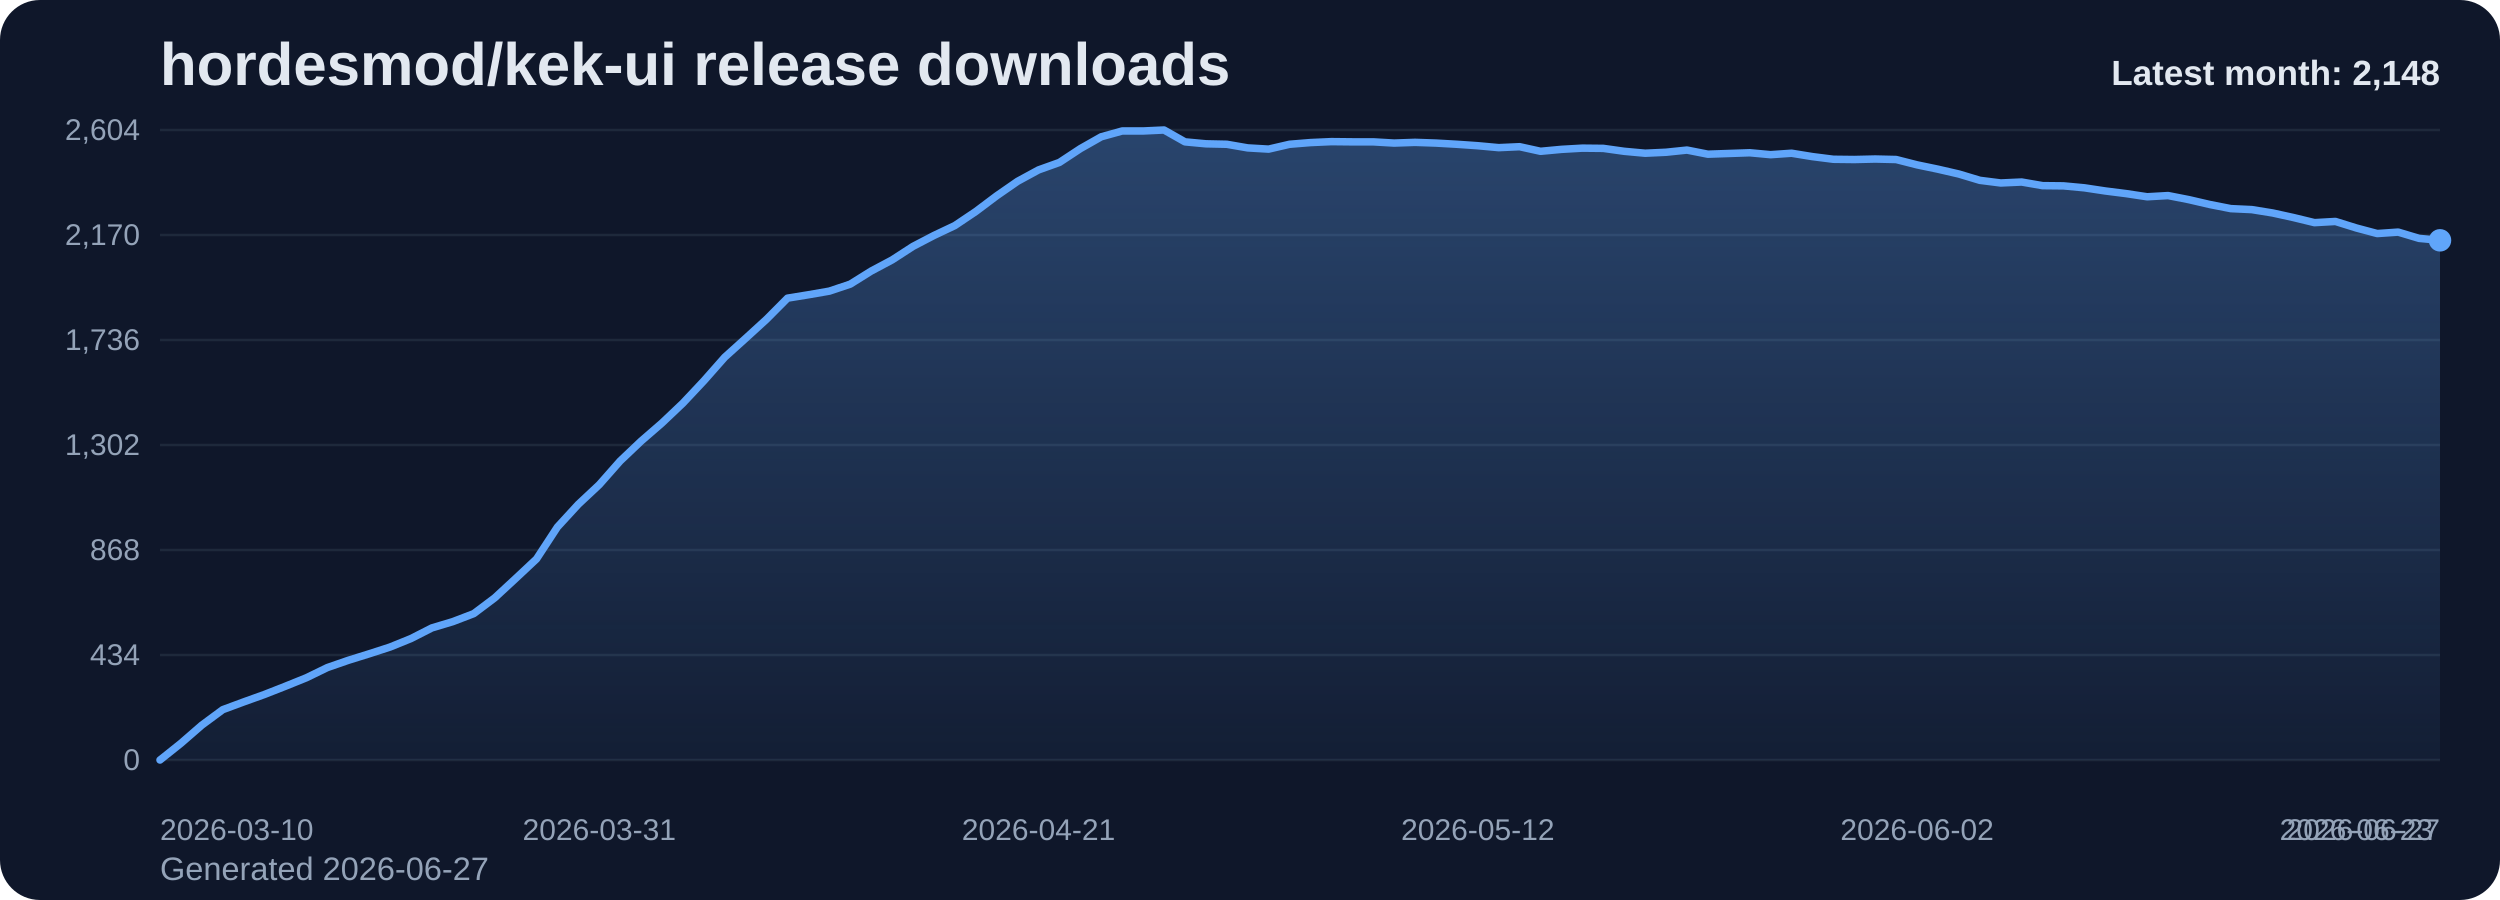
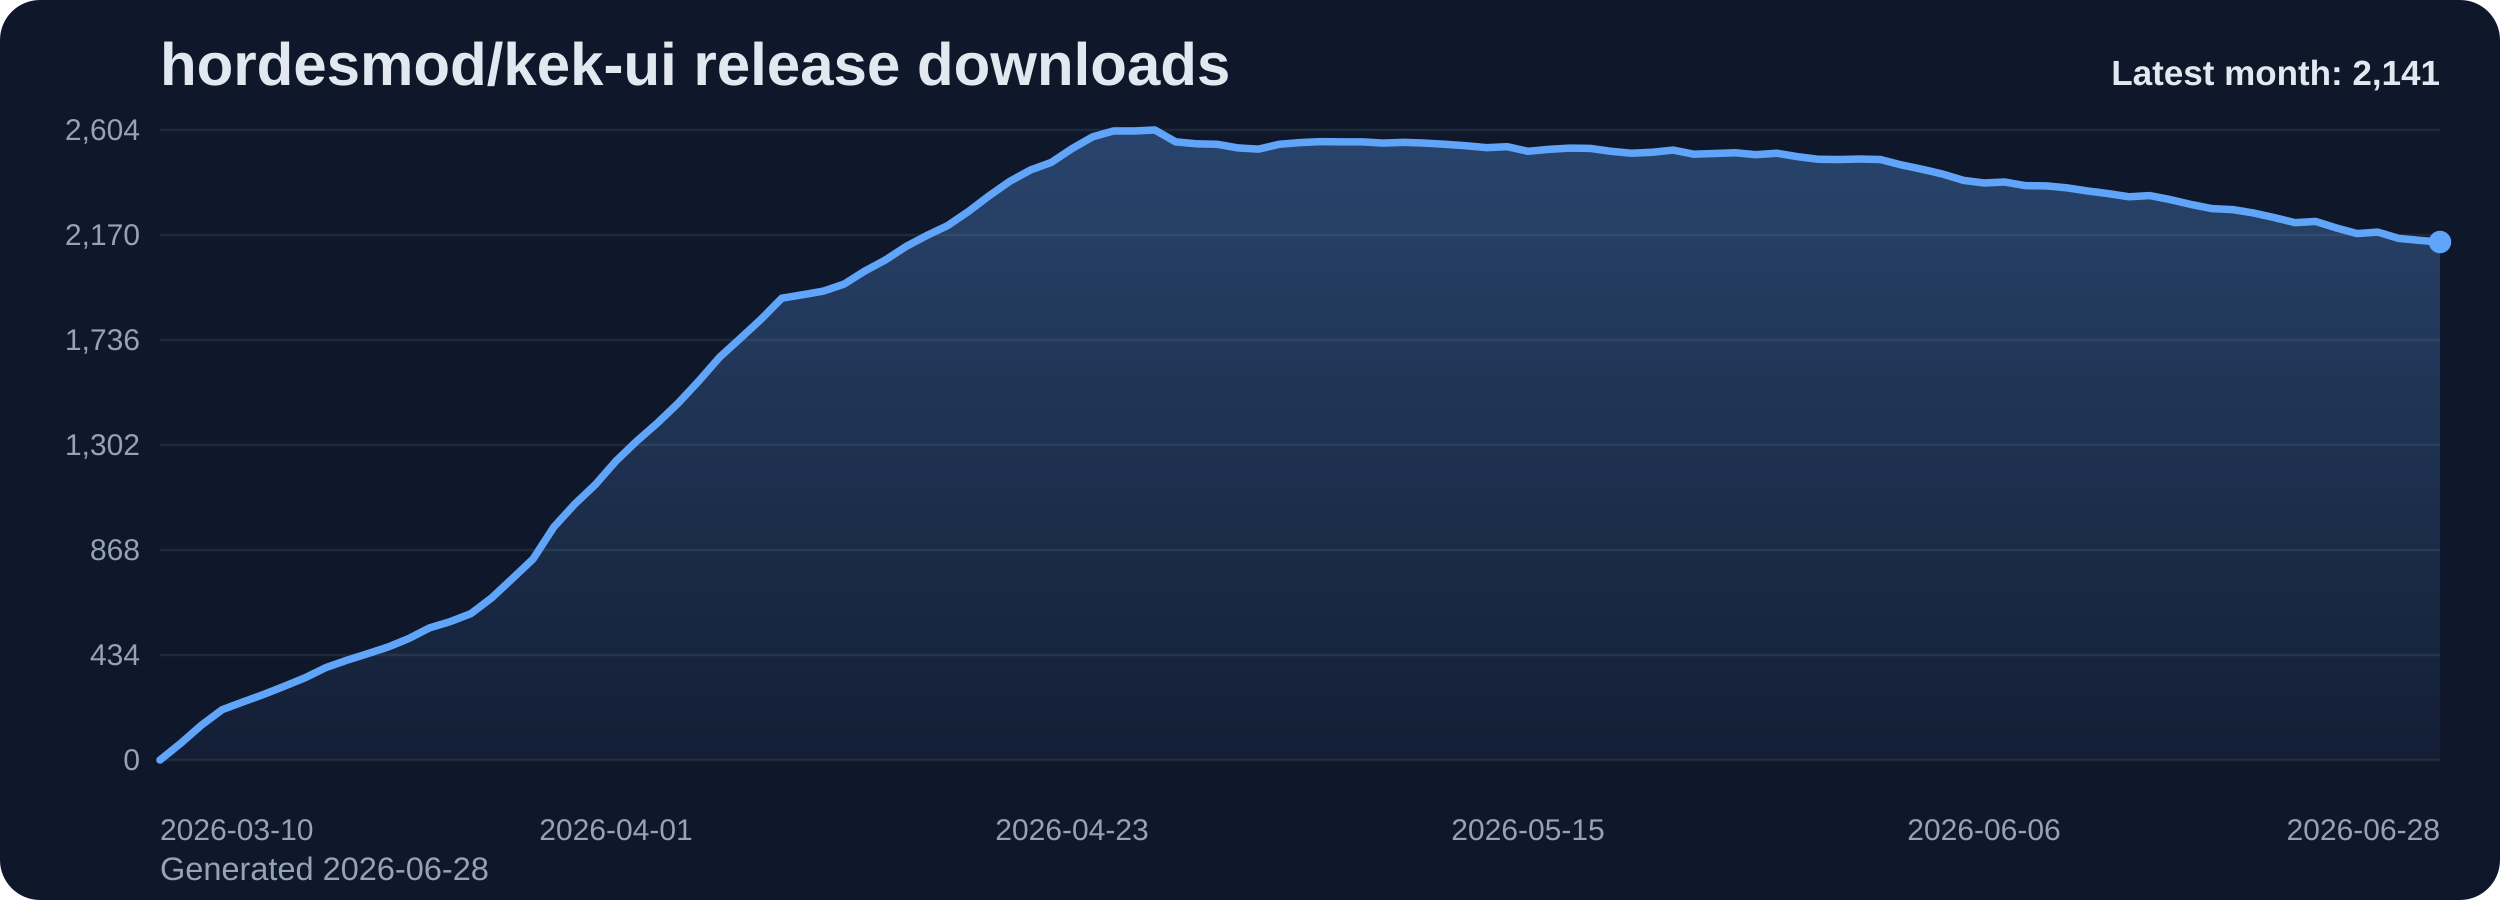
<svg xmlns="http://www.w3.org/2000/svg" viewBox="0 0 1000 360" role="img" aria-label="hordesmod/kek-ui release downloads chart">
  <defs>
    <linearGradient id="fill-monthly-slate" x1="0" y1="0" x2="0" y2="1">
      <stop offset="0%" stop-color="#60a5fa" stop-opacity="0.32" />
      <stop offset="100%" stop-color="#60a5fa" stop-opacity="0.05" />
    </linearGradient>
    <style>
      .bg { fill: #0f172a; }
      .title { font: 700 24px Arial, sans-serif; fill: #e2e8f0; }
      .sub { font: 400 13px Arial, sans-serif; fill: #94a3b8; }
      .grid { stroke: #1e293b; stroke-width: 1; }
      .axis { font: 400 12px Arial, sans-serif; fill: #94a3b8; }
      .line { fill: none; stroke: #60a5fa; stroke-width: 3; stroke-linecap: round; stroke-linejoin: round; }
      .dot { fill: #60a5fa; }
      .value { font: 600 11px Arial, sans-serif; fill: #cbd5e1; }
      .latest { font: 700 14px Arial, sans-serif; fill: #e2e8f0; }
    </style>
  </defs>
  <rect class="bg" x="0" y="0" width="1000" height="360" rx="16" />
  <text class="title" x="64" y="34">hordesmod/kek-ui release downloads</text>
-   <text class="sub" x="64" y="352">Generated 2026-06-27</text>
+   <text class="sub" x="64" y="352">Generated 2026-06-28</text>
  <line x1="64" y1="52.00" x2="976" y2="52.00" class="grid" />
  <text x="56" y="56.00" text-anchor="end" class="axis">2,604</text>
  <line x1="64" y1="94.00" x2="976" y2="94.00" class="grid" />
  <text x="56" y="98.00" text-anchor="end" class="axis">2,170</text>
  <line x1="64" y1="136.00" x2="976" y2="136.00" class="grid" />
  <text x="56" y="140.00" text-anchor="end" class="axis">1,736</text>
  <line x1="64" y1="178.00" x2="976" y2="178.00" class="grid" />
  <text x="56" y="182.00" text-anchor="end" class="axis">1,302</text>
  <line x1="64" y1="220.00" x2="976" y2="220.00" class="grid" />
  <text x="56" y="224.00" text-anchor="end" class="axis">868</text>
  <line x1="64" y1="262.00" x2="976" y2="262.00" class="grid" />
  <text x="56" y="266.00" text-anchor="end" class="axis">434</text>
  <line x1="64" y1="304.00" x2="976" y2="304.00" class="grid" />
  <text x="56" y="308.00" text-anchor="end" class="axis">0</text>
-   <path d="M 64.00 304 L 64.00 304.00 L 72.37 297.32 L 80.73 290.06 L 89.10 283.87 L 97.47 280.77 L 105.83 277.77 L 114.20 274.48 L 122.57 271.10 L 130.94 267.03 L 139.30 264.13 L 147.67 261.52 L 156.04 258.81 L 164.40 255.42 L 172.77 251.16 L 181.14 248.65 L 189.50 245.45 L 197.87 239.16 L 206.24 231.42 L 214.61 223.58 L 222.97 210.81 L 231.34 201.71 L 239.71 193.87 L 248.07 184.39 L 256.44 176.45 L 264.81 169.19 L 273.17 161.26 L 281.54 152.35 L 289.91 142.87 L 298.28 135.32 L 306.64 127.68 L 315.01 119.26 L 323.38 117.90 L 331.74 116.45 L 340.11 113.65 L 348.48 108.42 L 356.84 103.97 L 365.21 98.55 L 373.58 94.19 L 381.94 90.23 L 390.31 84.61 L 398.68 78.32 L 407.05 72.52 L 415.41 67.97 L 423.78 64.97 L 432.15 59.45 L 440.51 54.71 L 448.88 52.39 L 457.25 52.39 L 465.61 52.00 L 473.98 56.74 L 482.35 57.52 L 490.72 57.71 L 499.08 59.16 L 507.45 59.65 L 515.82 57.71 L 524.18 57.03 L 532.55 56.65 L 540.92 56.74 L 549.28 56.74 L 557.65 57.23 L 566.02 56.94 L 574.39 57.23 L 582.75 57.71 L 591.12 58.29 L 599.49 59.06 L 607.85 58.68 L 616.22 60.52 L 624.59 59.74 L 632.95 59.26 L 641.32 59.35 L 649.69 60.52 L 658.06 61.29 L 666.42 60.90 L 674.79 60.03 L 683.16 61.68 L 691.52 61.39 L 699.89 61.10 L 708.26 61.87 L 716.62 61.29 L 724.99 62.65 L 733.36 63.71 L 741.72 63.81 L 750.09 63.61 L 758.46 63.81 L 766.83 65.94 L 775.19 67.68 L 783.56 69.61 L 791.93 72.13 L 800.29 73.19 L 808.66 72.81 L 817.03 74.26 L 825.39 74.35 L 833.76 75.13 L 842.13 76.39 L 850.50 77.45 L 858.86 78.71 L 867.23 78.23 L 875.60 79.87 L 883.96 81.81 L 892.33 83.45 L 900.70 83.84 L 909.06 85.19 L 917.43 87.03 L 925.80 89.06 L 934.17 88.58 L 942.53 91.19 L 950.90 93.42 L 959.27 92.84 L 967.63 95.35 L 976.00 96.13 L 976.00 304 Z" fill="url(#fill-monthly-slate)" />
-   <polyline class="line" points="64.00,304.00 72.37,297.32 80.73,290.06 89.10,283.87 97.47,280.77 105.83,277.77 114.20,274.48 122.57,271.10 130.94,267.03 139.30,264.13 147.67,261.52 156.04,258.81 164.40,255.42 172.77,251.16 181.14,248.65 189.50,245.45 197.87,239.16 206.24,231.42 214.61,223.58 222.97,210.81 231.34,201.71 239.71,193.87 248.07,184.39 256.44,176.45 264.81,169.19 273.17,161.26 281.54,152.35 289.91,142.87 298.28,135.32 306.64,127.68 315.01,119.26 323.38,117.90 331.74,116.45 340.11,113.65 348.48,108.42 356.84,103.97 365.21,98.55 373.58,94.19 381.94,90.23 390.31,84.61 398.68,78.32 407.05,72.52 415.41,67.97 423.78,64.97 432.15,59.45 440.51,54.71 448.88,52.39 457.25,52.39 465.61,52.00 473.98,56.74 482.35,57.52 490.72,57.71 499.08,59.16 507.45,59.65 515.82,57.71 524.18,57.03 532.55,56.65 540.92,56.74 549.28,56.74 557.65,57.23 566.02,56.94 574.39,57.23 582.75,57.71 591.12,58.29 599.49,59.06 607.85,58.68 616.22,60.52 624.59,59.74 632.95,59.26 641.32,59.35 649.69,60.52 658.06,61.29 666.42,60.90 674.79,60.03 683.16,61.68 691.52,61.39 699.89,61.10 708.26,61.87 716.62,61.29 724.99,62.65 733.36,63.71 741.72,63.81 750.09,63.61 758.46,63.81 766.83,65.94 775.19,67.68 783.56,69.61 791.93,72.13 800.29,73.19 808.66,72.81 817.03,74.26 825.39,74.35 833.76,75.13 842.13,76.39 850.50,77.45 858.86,78.71 867.23,78.23 875.60,79.87 883.96,81.81 892.33,83.45 900.70,83.84 909.06,85.19 917.43,87.03 925.80,89.06 934.17,88.58 942.53,91.19 950.90,93.42 959.27,92.84 967.63,95.35 976.00,96.13" />
-   <circle class="dot" cx="976.00" cy="96.13" r="4.5" />
+   <path d="M 64.00 304 L 64.00 304.00 L 72.29 297.32 L 80.58 290.06 L 88.87 283.87 L 97.16 280.77 L 105.45 277.77 L 113.75 274.48 L 122.04 271.10 L 130.33 267.03 L 138.62 264.13 L 146.91 261.52 L 155.20 258.81 L 163.49 255.42 L 171.78 251.16 L 180.07 248.65 L 188.36 245.45 L 196.65 239.16 L 204.95 231.42 L 213.24 223.58 L 221.53 210.81 L 229.82 201.71 L 238.11 193.87 L 246.40 184.39 L 254.69 176.45 L 262.98 169.19 L 271.27 161.26 L 279.56 152.35 L 287.85 142.87 L 296.15 135.32 L 304.44 127.68 L 312.73 119.26 L 321.02 117.90 L 329.31 116.45 L 337.60 113.65 L 345.89 108.42 L 354.18 103.97 L 362.47 98.55 L 370.76 94.19 L 379.05 90.23 L 387.35 84.61 L 395.64 78.32 L 403.93 72.52 L 412.22 67.97 L 420.51 64.97 L 428.80 59.45 L 437.09 54.71 L 445.38 52.39 L 453.67 52.39 L 461.96 52.00 L 470.25 56.74 L 478.55 57.52 L 486.84 57.71 L 495.13 59.16 L 503.42 59.65 L 511.71 57.71 L 520.00 57.03 L 528.29 56.65 L 536.58 56.74 L 544.87 56.74 L 553.16 57.23 L 561.45 56.94 L 569.75 57.23 L 578.04 57.71 L 586.33 58.29 L 594.62 59.06 L 602.91 58.68 L 611.20 60.52 L 619.49 59.74 L 627.78 59.26 L 636.07 59.35 L 644.36 60.52 L 652.65 61.29 L 660.95 60.90 L 669.24 60.03 L 677.53 61.68 L 685.82 61.39 L 694.11 61.10 L 702.40 61.87 L 710.69 61.29 L 718.98 62.65 L 727.27 63.71 L 735.56 63.81 L 743.85 63.61 L 752.15 63.81 L 760.44 65.94 L 768.73 67.68 L 777.02 69.61 L 785.31 72.13 L 793.60 73.19 L 801.89 72.81 L 810.18 74.26 L 818.47 74.35 L 826.76 75.13 L 835.05 76.39 L 843.35 77.45 L 851.64 78.71 L 859.93 78.23 L 868.22 79.87 L 876.51 81.81 L 884.80 83.45 L 893.09 83.84 L 901.38 85.19 L 909.67 87.03 L 917.96 89.06 L 926.25 88.58 L 934.55 91.19 L 942.84 93.42 L 951.13 92.84 L 959.42 95.35 L 967.71 96.13 L 976.00 96.81 L 976.00 304 Z" fill="url(#fill-monthly-slate)" />
+   <polyline class="line" points="64.00,304.00 72.29,297.32 80.58,290.06 88.87,283.87 97.16,280.77 105.45,277.77 113.75,274.48 122.04,271.10 130.33,267.03 138.62,264.13 146.91,261.52 155.20,258.81 163.49,255.42 171.78,251.16 180.07,248.65 188.36,245.45 196.65,239.16 204.95,231.42 213.24,223.58 221.53,210.81 229.82,201.71 238.11,193.87 246.40,184.39 254.69,176.45 262.98,169.19 271.27,161.26 279.56,152.35 287.85,142.87 296.15,135.32 304.44,127.68 312.73,119.26 321.02,117.90 329.31,116.45 337.60,113.65 345.89,108.42 354.18,103.97 362.47,98.55 370.76,94.19 379.05,90.23 387.35,84.61 395.64,78.32 403.93,72.52 412.22,67.97 420.51,64.97 428.80,59.45 437.09,54.71 445.38,52.39 453.67,52.39 461.96,52.00 470.25,56.74 478.55,57.52 486.84,57.71 495.13,59.16 503.42,59.65 511.71,57.71 520.00,57.03 528.29,56.65 536.58,56.74 544.87,56.74 553.16,57.23 561.45,56.94 569.75,57.23 578.04,57.71 586.33,58.29 594.62,59.06 602.91,58.68 611.20,60.52 619.49,59.74 627.78,59.26 636.07,59.35 644.36,60.52 652.65,61.29 660.95,60.90 669.24,60.03 677.53,61.68 685.82,61.39 694.11,61.10 702.40,61.87 710.69,61.29 718.98,62.65 727.27,63.71 735.56,63.81 743.85,63.61 752.15,63.81 760.44,65.94 768.73,67.68 777.02,69.61 785.31,72.13 793.60,73.19 801.89,72.81 810.18,74.26 818.47,74.35 826.76,75.13 835.05,76.39 843.35,77.45 851.64,78.71 859.93,78.23 868.22,79.87 876.51,81.81 884.80,83.45 893.09,83.84 901.38,85.19 909.67,87.03 917.96,89.06 926.25,88.58 934.55,91.19 942.84,93.42 951.13,92.84 959.42,95.35 967.71,96.13 976.00,96.81" />
+   <circle class="dot" cx="976.00" cy="96.81" r="4.5" />
  <text class="axis" x="64.00" y="336" text-anchor="start">2026-03-10</text>
-   <text class="axis" x="239.71" y="336" text-anchor="middle">2026-03-31</text>
-   <text class="axis" x="415.41" y="336" text-anchor="middle">2026-04-21</text>
-   <text class="axis" x="591.12" y="336" text-anchor="middle">2026-05-12</text>
-   <text class="axis" x="766.83" y="336" text-anchor="middle">2026-06-02</text>
-   <text class="axis" x="942.53" y="336" text-anchor="middle">2026-06-23</text>
-   <text class="axis" x="976.00" y="336" text-anchor="end">2026-06-27</text>
-   <text class="latest" x="976" y="34" text-anchor="end">Latest month: 2,148</text>
+   <text class="axis" x="246.40" y="336" text-anchor="middle">2026-04-01</text>
+   <text class="axis" x="428.80" y="336" text-anchor="middle">2026-04-23</text>
+   <text class="axis" x="611.20" y="336" text-anchor="middle">2026-05-15</text>
+   <text class="axis" x="793.60" y="336" text-anchor="middle">2026-06-06</text>
+   <text class="axis" x="976.00" y="336" text-anchor="end">2026-06-28</text>
+   <text class="latest" x="976" y="34" text-anchor="end">Latest month: 2,141</text>
</svg>
